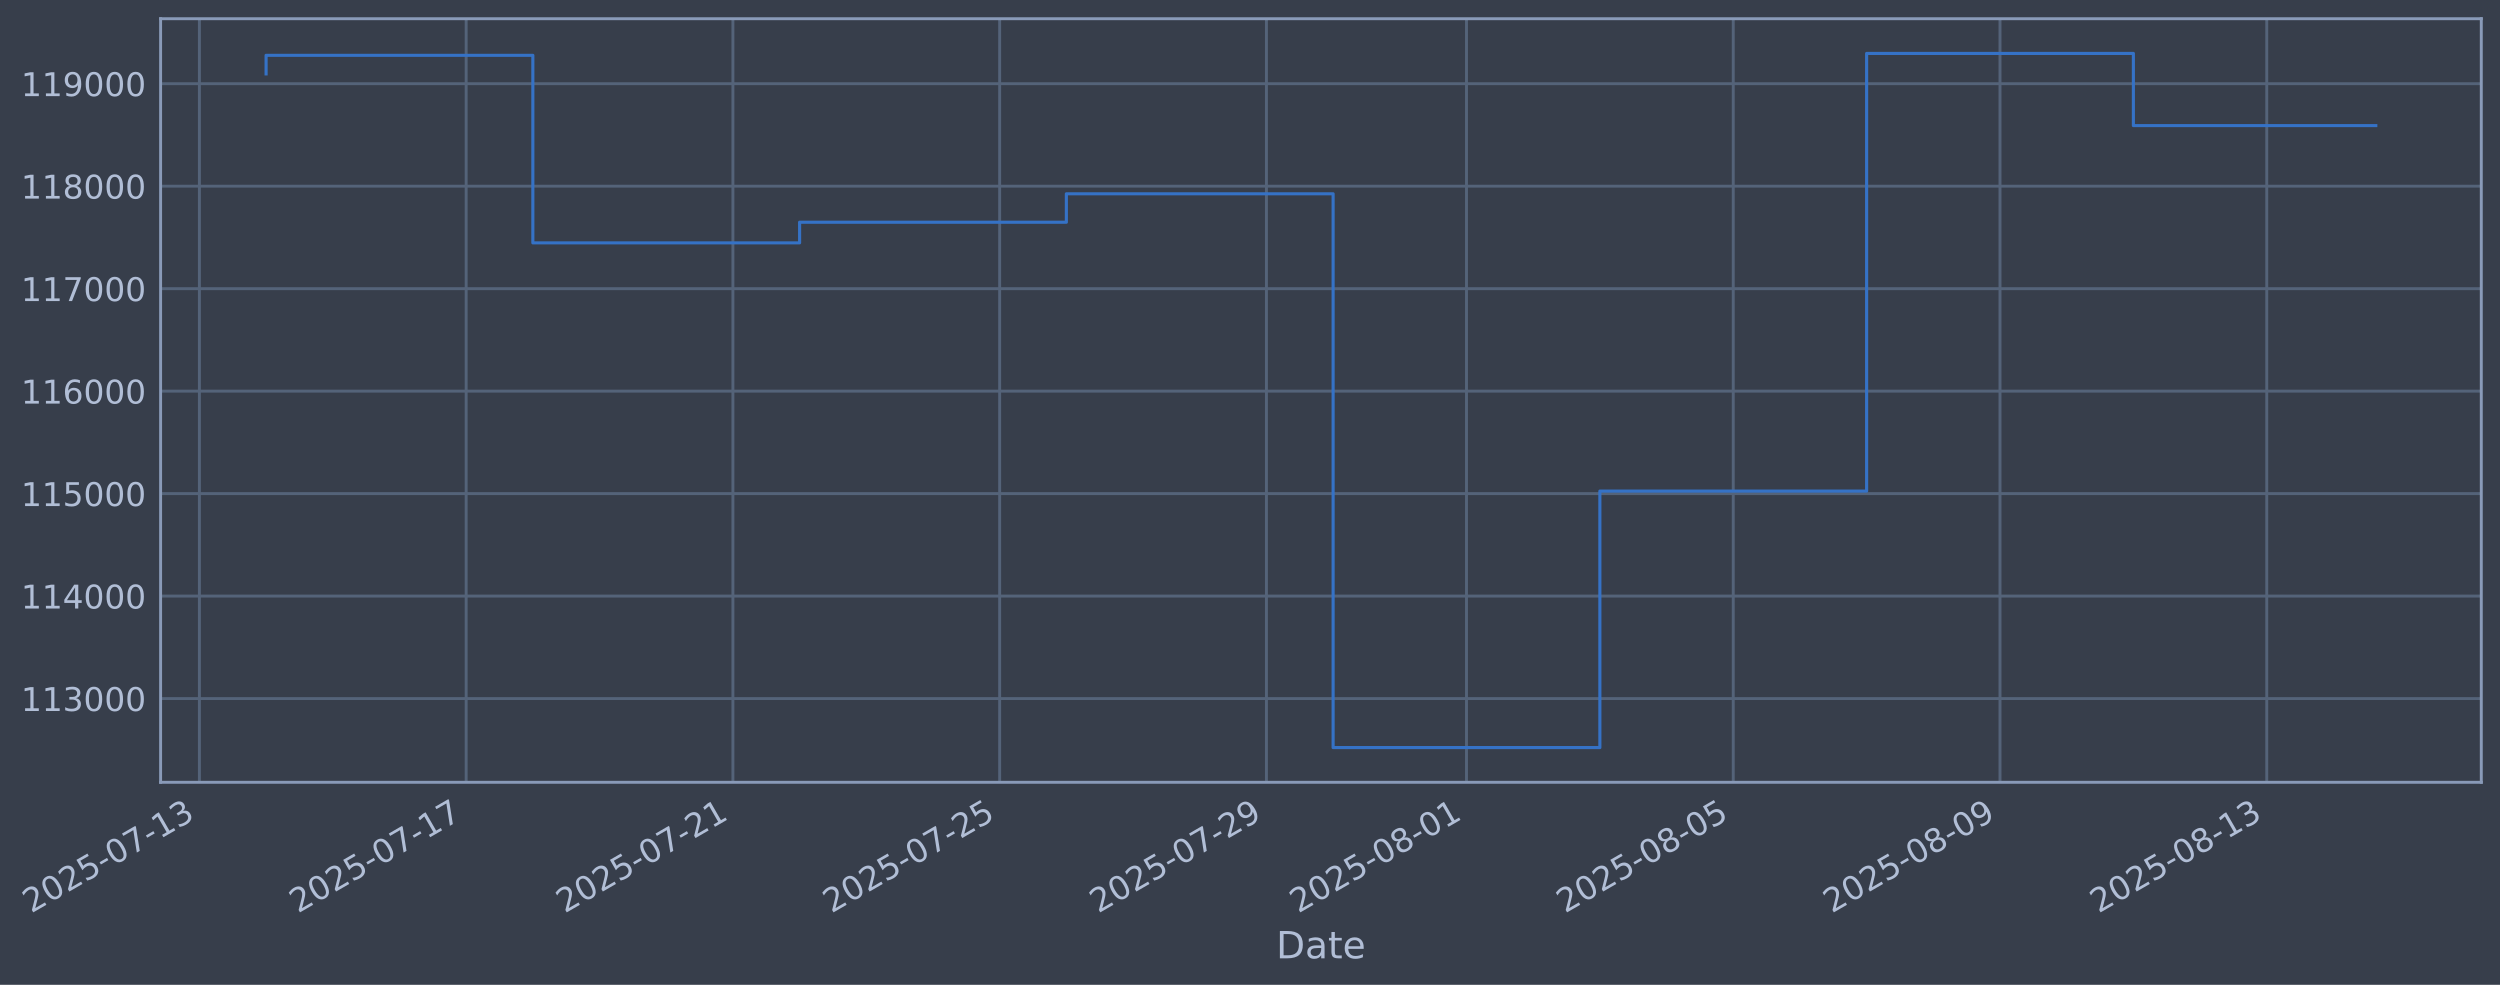
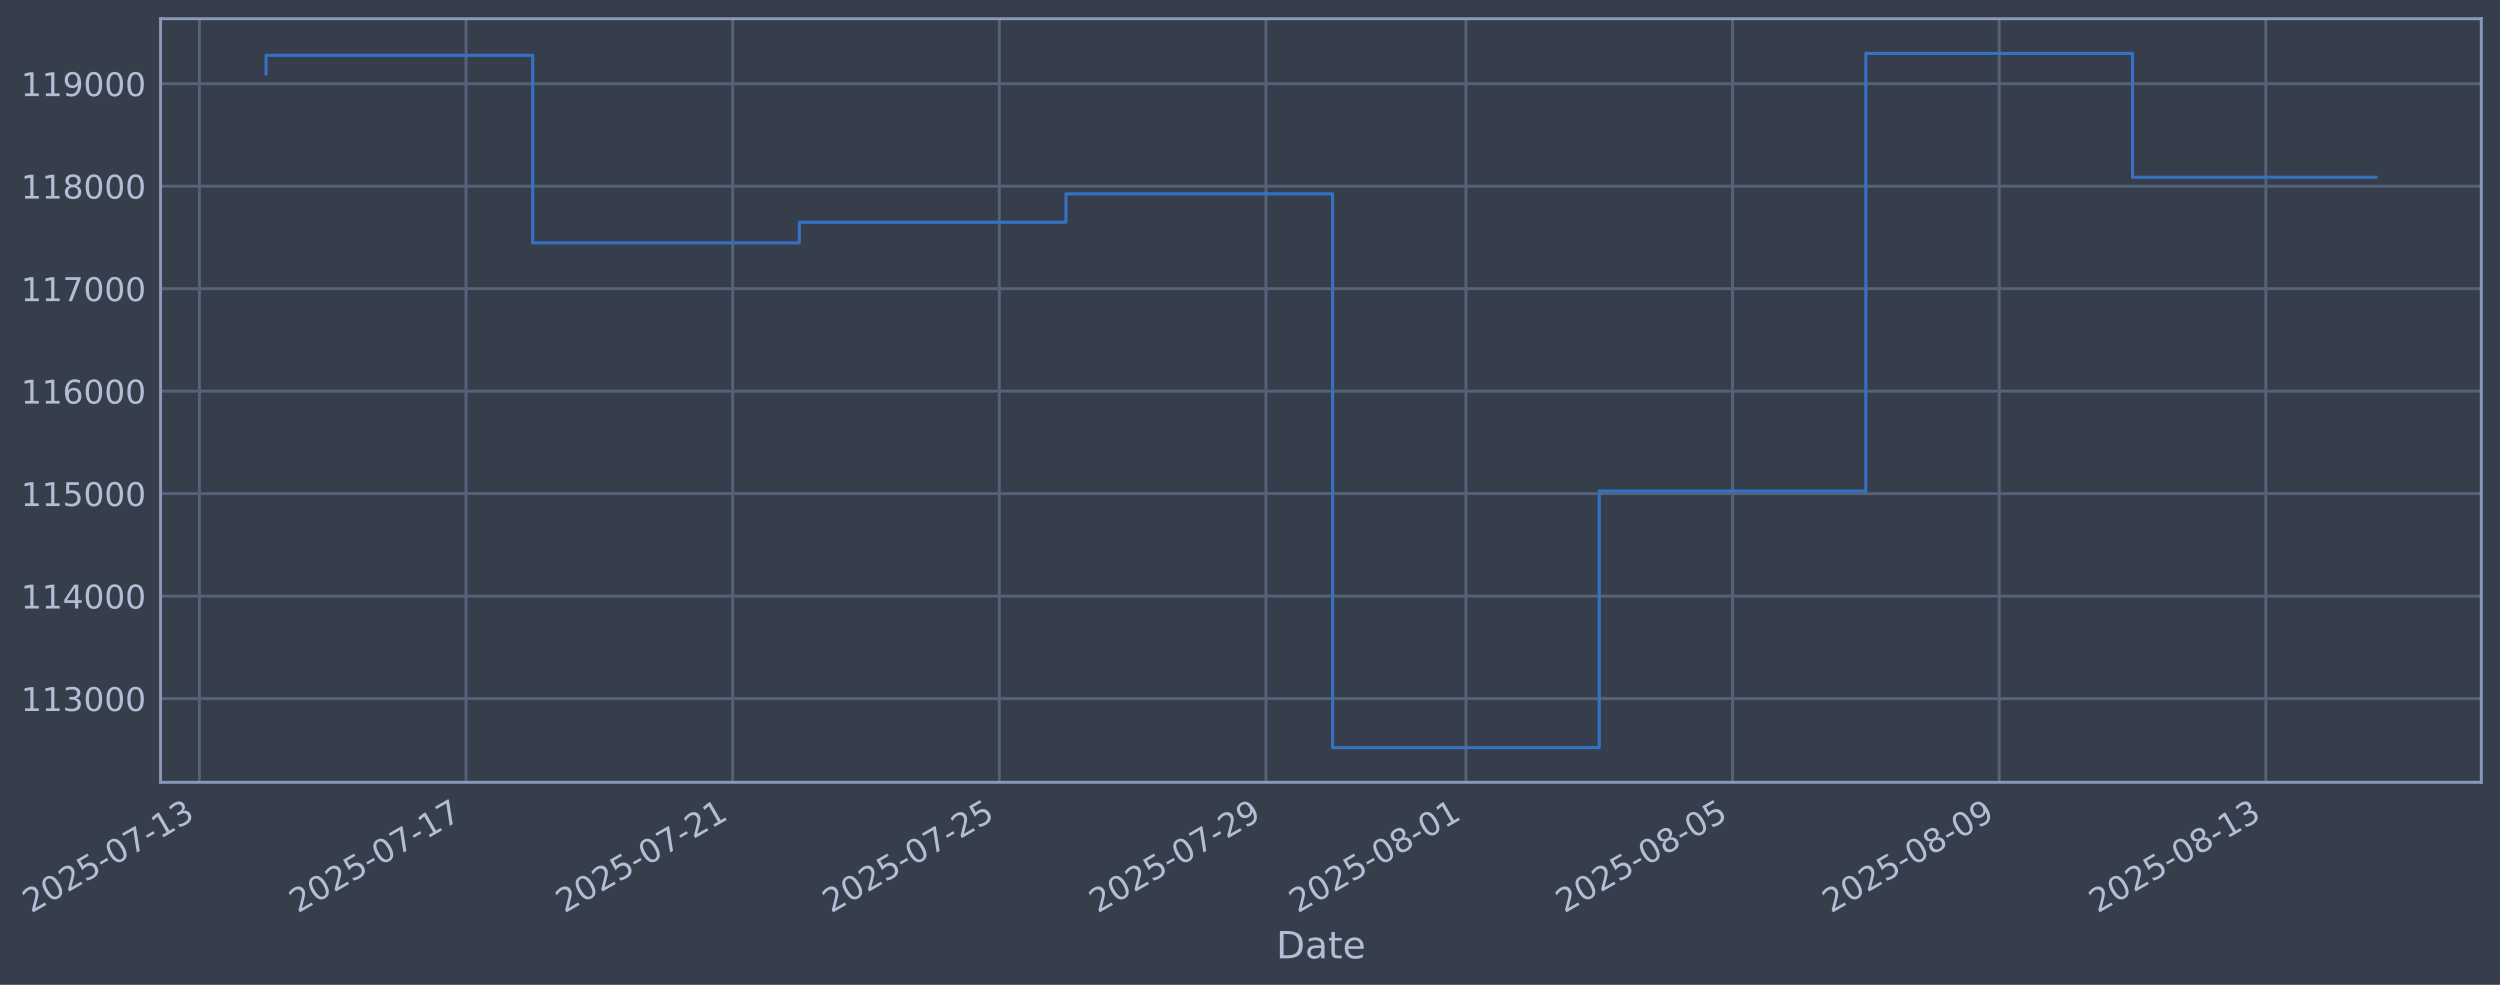
- <svg xmlns="http://www.w3.org/2000/svg" xmlns:xlink="http://www.w3.org/1999/xlink" width="961.787pt" height="378.87pt" viewBox="0 0 961.787 378.87" version="1.1">
+ <svg xmlns="http://www.w3.org/2000/svg" xmlns:xlink="http://www.w3.org/1999/xlink" width="961.775pt" height="378.87pt" viewBox="0 0 961.775 378.87" version="1.1">
  <defs>
    <style type="text/css">*{stroke-linejoin: round; stroke-linecap: butt}</style>
  </defs>
  <g id="figure_1">
    <g id="patch_1">
-       <path d="M 0 378.87  L 961.787 378.87  L 961.787 0  L 0 0  z " style="fill: #373e4b" />
+       <path d="M 0 378.87  L 961.775 378.87  L 961.775 0  L 0 0  z " style="fill: #373e4b" />
    </g>
    <g id="axes_1">
      <g id="patch_2">
-         <path d="M 61.787 300.96  L 954.587 300.96  L 954.587 7.2  L 61.787 7.2  z " style="fill: #373e4b" />
+         <path d="M 61.775 300.96  L 954.575 300.96  L 954.575 7.2  L 61.775 7.2  z " style="fill: #373e4b" />
      </g>
      <g id="matplotlib.axis_1">
        <g id="xtick_1">
          <g id="line2d_1">
-             <path d="M 76.713 300.96  L 76.713 7.2  " clip-path="url(#p4ceaa30188)" style="fill: none; stroke: #546379; stroke-width: 1.12; stroke-linecap: square" />
+             <path d="M 76.713 300.96  L 76.713 7.2  " clip-path="url(#p82a9863862)" style="fill: none; stroke: #546379; stroke-width: 1.12; stroke-linecap: square" />
          </g>
          <g id="line2d_2" />
          <g id="text_1">
            <g style="fill: #b1bed6" transform="translate(11.98702 351.4642) rotate(-30) scale(0.126 -0.126)">
              <defs>
                <path id="DejaVuSans-32" d="M 1228 531  L 3431 531  L 3431 0  L 469 0  L 469 531  Q 828 903 1448 1529  Q 2069 2156 2228 2338  Q 2531 2678 2651 2914  Q 2772 3150 2772 3378  Q 2772 3750 2511 3984  Q 2250 4219 1831 4219  Q 1534 4219 1204 4116  Q 875 4013 500 3803  L 500 4441  Q 881 4594 1212 4672  Q 1544 4750 1819 4750  Q 2544 4750 2975 4387  Q 3406 4025 3406 3419  Q 3406 3131 3298 2873  Q 3191 2616 2906 2266  Q 2828 2175 2409 1742  Q 1991 1309 1228 531  z " transform="scale(0.015625)" />
                <path id="DejaVuSans-30" d="M 2034 4250  Q 1547 4250 1301 3770  Q 1056 3291 1056 2328  Q 1056 1369 1301 889  Q 1547 409 2034 409  Q 2525 409 2770 889  Q 3016 1369 3016 2328  Q 3016 3291 2770 3770  Q 2525 4250 2034 4250  z M 2034 4750  Q 2819 4750 3233 4129  Q 3647 3509 3647 2328  Q 3647 1150 3233 529  Q 2819 -91 2034 -91  Q 1250 -91 836 529  Q 422 1150 422 2328  Q 422 3509 836 4129  Q 1250 4750 2034 4750  z " transform="scale(0.015625)" />
                <path id="DejaVuSans-35" d="M 691 4666  L 3169 4666  L 3169 4134  L 1269 4134  L 1269 2991  Q 1406 3038 1543 3061  Q 1681 3084 1819 3084  Q 2600 3084 3056 2656  Q 3513 2228 3513 1497  Q 3513 744 3044 326  Q 2575 -91 1722 -91  Q 1428 -91 1123 -41  Q 819 9 494 109  L 494 744  Q 775 591 1075 516  Q 1375 441 1709 441  Q 2250 441 2565 725  Q 2881 1009 2881 1497  Q 2881 1984 2565 2268  Q 2250 2553 1709 2553  Q 1456 2553 1204 2497  Q 953 2441 691 2322  L 691 4666  z " transform="scale(0.015625)" />
                <path id="DejaVuSans-2d" d="M 313 2009  L 1997 2009  L 1997 1497  L 313 1497  L 313 2009  z " transform="scale(0.015625)" />
                <path id="DejaVuSans-37" d="M 525 4666  L 3525 4666  L 3525 4397  L 1831 0  L 1172 0  L 2766 4134  L 525 4134  L 525 4666  z " transform="scale(0.015625)" />
                <path id="DejaVuSans-31" d="M 794 531  L 1825 531  L 1825 4091  L 703 3866  L 703 4441  L 1819 4666  L 2450 4666  L 2450 531  L 3481 531  L 3481 0  L 794 0  L 794 531  z " transform="scale(0.015625)" />
                <path id="DejaVuSans-33" d="M 2597 2516  Q 3050 2419 3304 2112  Q 3559 1806 3559 1356  Q 3559 666 3084 287  Q 2609 -91 1734 -91  Q 1441 -91 1130 -33  Q 819 25 488 141  L 488 750  Q 750 597 1062 519  Q 1375 441 1716 441  Q 2309 441 2620 675  Q 2931 909 2931 1356  Q 2931 1769 2642 2001  Q 2353 2234 1838 2234  L 1294 2234  L 1294 2753  L 1863 2753  Q 2328 2753 2575 2939  Q 2822 3125 2822 3475  Q 2822 3834 2567 4026  Q 2313 4219 1838 4219  Q 1578 4219 1281 4162  Q 984 4106 628 3988  L 628 4550  Q 988 4650 1302 4700  Q 1616 4750 1894 4750  Q 2613 4750 3031 4423  Q 3450 4097 3450 3541  Q 3450 3153 3228 2886  Q 3006 2619 2597 2516  z " transform="scale(0.015625)" />
              </defs>
              <use xlink:href="#DejaVuSans-32" />
              <use xlink:href="#DejaVuSans-30" transform="translate(63.62305 0)" />
              <use xlink:href="#DejaVuSans-32" transform="translate(127.2461 0)" />
              <use xlink:href="#DejaVuSans-35" transform="translate(190.8691 0)" />
              <use xlink:href="#DejaVuSans-2d" transform="translate(254.4922 0)" />
              <use xlink:href="#DejaVuSans-30" transform="translate(290.5762 0)" />
              <use xlink:href="#DejaVuSans-37" transform="translate(354.1992 0)" />
              <use xlink:href="#DejaVuSans-2d" transform="translate(417.8223 0)" />
              <use xlink:href="#DejaVuSans-31" transform="translate(453.9062 0)" />
              <use xlink:href="#DejaVuSans-33" transform="translate(517.5293 0)" />
            </g>
          </g>
        </g>
        <g id="xtick_2">
          <g id="line2d_3">
-             <path d="M 179.337 300.96  L 179.337 7.2  " clip-path="url(#p4ceaa30188)" style="fill: none; stroke: #546379; stroke-width: 1.12; stroke-linecap: square" />
+             <path d="M 179.289 300.96  L 179.289 7.2  " clip-path="url(#p82a9863862)" style="fill: none; stroke: #546379; stroke-width: 1.12; stroke-linecap: square" />
          </g>
          <g id="line2d_4" />
          <g id="text_2">
-             <g style="fill: #b1bed6" transform="translate(114.6116 351.4642) rotate(-30) scale(0.126 -0.126)">
+             <g style="fill: #b1bed6" transform="translate(114.5638 351.4642) rotate(-30) scale(0.126 -0.126)">
              <use xlink:href="#DejaVuSans-32" />
              <use xlink:href="#DejaVuSans-30" transform="translate(63.62305 0)" />
              <use xlink:href="#DejaVuSans-32" transform="translate(127.2461 0)" />
              <use xlink:href="#DejaVuSans-35" transform="translate(190.8691 0)" />
              <use xlink:href="#DejaVuSans-2d" transform="translate(254.4922 0)" />
              <use xlink:href="#DejaVuSans-30" transform="translate(290.5762 0)" />
              <use xlink:href="#DejaVuSans-37" transform="translate(354.1992 0)" />
              <use xlink:href="#DejaVuSans-2d" transform="translate(417.8223 0)" />
              <use xlink:href="#DejaVuSans-31" transform="translate(453.9062 0)" />
              <use xlink:href="#DejaVuSans-37" transform="translate(517.5293 0)" />
            </g>
          </g>
        </g>
        <g id="xtick_3">
          <g id="line2d_5">
-             <path d="M 281.962 300.96  L 281.962 7.2  " clip-path="url(#p4ceaa30188)" style="fill: none; stroke: #546379; stroke-width: 1.12; stroke-linecap: square" />
+             <path d="M 281.866 300.96  L 281.866 7.2  " clip-path="url(#p82a9863862)" style="fill: none; stroke: #546379; stroke-width: 1.12; stroke-linecap: square" />
          </g>
          <g id="line2d_6" />
          <g id="text_3">
-             <g style="fill: #b1bed6" transform="translate(217.2362 351.4642) rotate(-30) scale(0.126 -0.126)">
+             <g style="fill: #b1bed6" transform="translate(217.1405 351.4642) rotate(-30) scale(0.126 -0.126)">
              <use xlink:href="#DejaVuSans-32" />
              <use xlink:href="#DejaVuSans-30" transform="translate(63.62305 0)" />
              <use xlink:href="#DejaVuSans-32" transform="translate(127.2461 0)" />
              <use xlink:href="#DejaVuSans-35" transform="translate(190.8691 0)" />
              <use xlink:href="#DejaVuSans-2d" transform="translate(254.4922 0)" />
              <use xlink:href="#DejaVuSans-30" transform="translate(290.5762 0)" />
              <use xlink:href="#DejaVuSans-37" transform="translate(354.1992 0)" />
              <use xlink:href="#DejaVuSans-2d" transform="translate(417.8223 0)" />
              <use xlink:href="#DejaVuSans-32" transform="translate(453.9062 0)" />
              <use xlink:href="#DejaVuSans-31" transform="translate(517.5293 0)" />
            </g>
          </g>
        </g>
        <g id="xtick_4">
          <g id="line2d_7">
-             <path d="M 384.586 300.96  L 384.586 7.2  " clip-path="url(#p4ceaa30188)" style="fill: none; stroke: #546379; stroke-width: 1.12; stroke-linecap: square" />
+             <path d="M 384.443 300.96  L 384.443 7.2  " clip-path="url(#p82a9863862)" style="fill: none; stroke: #546379; stroke-width: 1.12; stroke-linecap: square" />
          </g>
          <g id="line2d_8" />
          <g id="text_4">
-             <g style="fill: #b1bed6" transform="translate(319.8608 351.4642) rotate(-30) scale(0.126 -0.126)">
+             <g style="fill: #b1bed6" transform="translate(319.7172 351.4642) rotate(-30) scale(0.126 -0.126)">
              <use xlink:href="#DejaVuSans-32" />
              <use xlink:href="#DejaVuSans-30" transform="translate(63.62305 0)" />
              <use xlink:href="#DejaVuSans-32" transform="translate(127.2461 0)" />
              <use xlink:href="#DejaVuSans-35" transform="translate(190.8691 0)" />
              <use xlink:href="#DejaVuSans-2d" transform="translate(254.4922 0)" />
              <use xlink:href="#DejaVuSans-30" transform="translate(290.5762 0)" />
              <use xlink:href="#DejaVuSans-37" transform="translate(354.1992 0)" />
              <use xlink:href="#DejaVuSans-2d" transform="translate(417.8223 0)" />
              <use xlink:href="#DejaVuSans-32" transform="translate(453.9062 0)" />
              <use xlink:href="#DejaVuSans-35" transform="translate(517.5293 0)" />
            </g>
          </g>
        </g>
        <g id="xtick_5">
          <g id="line2d_9">
-             <path d="M 487.211 300.96  L 487.211 7.2  " clip-path="url(#p4ceaa30188)" style="fill: none; stroke: #546379; stroke-width: 1.12; stroke-linecap: square" />
+             <path d="M 487.019 300.96  L 487.019 7.2  " clip-path="url(#p82a9863862)" style="fill: none; stroke: #546379; stroke-width: 1.12; stroke-linecap: square" />
          </g>
          <g id="line2d_10" />
          <g id="text_5">
-             <g style="fill: #b1bed6" transform="translate(422.4854 351.4642) rotate(-30) scale(0.126 -0.126)">
+             <g style="fill: #b1bed6" transform="translate(422.294 351.4642) rotate(-30) scale(0.126 -0.126)">
              <defs>
                <path id="DejaVuSans-39" d="M 703 97  L 703 672  Q 941 559 1184 500  Q 1428 441 1663 441  Q 2288 441 2617 861  Q 2947 1281 2994 2138  Q 2813 1869 2534 1725  Q 2256 1581 1919 1581  Q 1219 1581 811 2004  Q 403 2428 403 3163  Q 403 3881 828 4315  Q 1253 4750 1959 4750  Q 2769 4750 3195 4129  Q 3622 3509 3622 2328  Q 3622 1225 3098 567  Q 2575 -91 1691 -91  Q 1453 -91 1209 -44  Q 966 3 703 97  z M 1959 2075  Q 2384 2075 2632 2365  Q 2881 2656 2881 3163  Q 2881 3666 2632 3958  Q 2384 4250 1959 4250  Q 1534 4250 1286 3958  Q 1038 3666 1038 3163  Q 1038 2656 1286 2365  Q 1534 2075 1959 2075  z " transform="scale(0.015625)" />
              </defs>
              <use xlink:href="#DejaVuSans-32" />
              <use xlink:href="#DejaVuSans-30" transform="translate(63.62305 0)" />
              <use xlink:href="#DejaVuSans-32" transform="translate(127.2461 0)" />
              <use xlink:href="#DejaVuSans-35" transform="translate(190.8691 0)" />
              <use xlink:href="#DejaVuSans-2d" transform="translate(254.4922 0)" />
              <use xlink:href="#DejaVuSans-30" transform="translate(290.5762 0)" />
              <use xlink:href="#DejaVuSans-37" transform="translate(354.1992 0)" />
              <use xlink:href="#DejaVuSans-2d" transform="translate(417.8223 0)" />
              <use xlink:href="#DejaVuSans-32" transform="translate(453.9062 0)" />
              <use xlink:href="#DejaVuSans-39" transform="translate(517.5293 0)" />
            </g>
          </g>
        </g>
        <g id="xtick_6">
          <g id="line2d_11">
-             <path d="M 564.179 300.96  L 564.179 7.2  " clip-path="url(#p4ceaa30188)" style="fill: none; stroke: #546379; stroke-width: 1.12; stroke-linecap: square" />
+             <path d="M 563.952 300.96  L 563.952 7.2  " clip-path="url(#p82a9863862)" style="fill: none; stroke: #546379; stroke-width: 1.12; stroke-linecap: square" />
          </g>
          <g id="line2d_12" />
          <g id="text_6">
-             <g style="fill: #b1bed6" transform="translate(499.4539 351.4642) rotate(-30) scale(0.126 -0.126)">
+             <g style="fill: #b1bed6" transform="translate(499.2265 351.4642) rotate(-30) scale(0.126 -0.126)">
              <defs>
                <path id="DejaVuSans-38" d="M 2034 2216  Q 1584 2216 1326 1975  Q 1069 1734 1069 1313  Q 1069 891 1326 650  Q 1584 409 2034 409  Q 2484 409 2743 651  Q 3003 894 3003 1313  Q 3003 1734 2745 1975  Q 2488 2216 2034 2216  z M 1403 2484  Q 997 2584 770 2862  Q 544 3141 544 3541  Q 544 4100 942 4425  Q 1341 4750 2034 4750  Q 2731 4750 3128 4425  Q 3525 4100 3525 3541  Q 3525 3141 3298 2862  Q 3072 2584 2669 2484  Q 3125 2378 3379 2068  Q 3634 1759 3634 1313  Q 3634 634 3220 271  Q 2806 -91 2034 -91  Q 1263 -91 848 271  Q 434 634 434 1313  Q 434 1759 690 2068  Q 947 2378 1403 2484  z M 1172 3481  Q 1172 3119 1398 2916  Q 1625 2713 2034 2713  Q 2441 2713 2670 2916  Q 2900 3119 2900 3481  Q 2900 3844 2670 4047  Q 2441 4250 2034 4250  Q 1625 4250 1398 4047  Q 1172 3844 1172 3481  z " transform="scale(0.015625)" />
              </defs>
              <use xlink:href="#DejaVuSans-32" />
              <use xlink:href="#DejaVuSans-30" transform="translate(63.62305 0)" />
              <use xlink:href="#DejaVuSans-32" transform="translate(127.2461 0)" />
              <use xlink:href="#DejaVuSans-35" transform="translate(190.8691 0)" />
              <use xlink:href="#DejaVuSans-2d" transform="translate(254.4922 0)" />
              <use xlink:href="#DejaVuSans-30" transform="translate(290.5762 0)" />
              <use xlink:href="#DejaVuSans-38" transform="translate(354.1992 0)" />
              <use xlink:href="#DejaVuSans-2d" transform="translate(417.8223 0)" />
              <use xlink:href="#DejaVuSans-30" transform="translate(453.9062 0)" />
              <use xlink:href="#DejaVuSans-31" transform="translate(517.5293 0)" />
            </g>
          </g>
        </g>
        <g id="xtick_7">
          <g id="line2d_13">
-             <path d="M 666.804 300.96  L 666.804 7.2  " clip-path="url(#p4ceaa30188)" style="fill: none; stroke: #546379; stroke-width: 1.12; stroke-linecap: square" />
+             <path d="M 666.529 300.96  L 666.529 7.2  " clip-path="url(#p82a9863862)" style="fill: none; stroke: #546379; stroke-width: 1.12; stroke-linecap: square" />
          </g>
          <g id="line2d_14" />
          <g id="text_7">
-             <g style="fill: #b1bed6" transform="translate(602.0785 351.4642) rotate(-30) scale(0.126 -0.126)">
+             <g style="fill: #b1bed6" transform="translate(601.8033 351.4642) rotate(-30) scale(0.126 -0.126)">
              <use xlink:href="#DejaVuSans-32" />
              <use xlink:href="#DejaVuSans-30" transform="translate(63.62305 0)" />
              <use xlink:href="#DejaVuSans-32" transform="translate(127.2461 0)" />
              <use xlink:href="#DejaVuSans-35" transform="translate(190.8691 0)" />
              <use xlink:href="#DejaVuSans-2d" transform="translate(254.4922 0)" />
              <use xlink:href="#DejaVuSans-30" transform="translate(290.5762 0)" />
              <use xlink:href="#DejaVuSans-38" transform="translate(354.1992 0)" />
              <use xlink:href="#DejaVuSans-2d" transform="translate(417.8223 0)" />
              <use xlink:href="#DejaVuSans-30" transform="translate(453.9062 0)" />
              <use xlink:href="#DejaVuSans-35" transform="translate(517.5293 0)" />
            </g>
          </g>
        </g>
        <g id="xtick_8">
          <g id="line2d_15">
-             <path d="M 769.429 300.96  L 769.429 7.2  " clip-path="url(#p4ceaa30188)" style="fill: none; stroke: #546379; stroke-width: 1.12; stroke-linecap: square" />
+             <path d="M 769.106 300.96  L 769.106 7.2  " clip-path="url(#p82a9863862)" style="fill: none; stroke: #546379; stroke-width: 1.12; stroke-linecap: square" />
          </g>
          <g id="line2d_16" />
          <g id="text_8">
-             <g style="fill: #b1bed6" transform="translate(704.7031 351.4642) rotate(-30) scale(0.126 -0.126)">
+             <g style="fill: #b1bed6" transform="translate(704.38 351.4642) rotate(-30) scale(0.126 -0.126)">
              <use xlink:href="#DejaVuSans-32" />
              <use xlink:href="#DejaVuSans-30" transform="translate(63.62305 0)" />
              <use xlink:href="#DejaVuSans-32" transform="translate(127.2461 0)" />
              <use xlink:href="#DejaVuSans-35" transform="translate(190.8691 0)" />
              <use xlink:href="#DejaVuSans-2d" transform="translate(254.4922 0)" />
              <use xlink:href="#DejaVuSans-30" transform="translate(290.5762 0)" />
              <use xlink:href="#DejaVuSans-38" transform="translate(354.1992 0)" />
              <use xlink:href="#DejaVuSans-2d" transform="translate(417.8223 0)" />
              <use xlink:href="#DejaVuSans-30" transform="translate(453.9062 0)" />
              <use xlink:href="#DejaVuSans-39" transform="translate(517.5293 0)" />
            </g>
          </g>
        </g>
        <g id="xtick_9">
          <g id="line2d_17">
-             <path d="M 872.053 300.96  L 872.053 7.2  " clip-path="url(#p4ceaa30188)" style="fill: none; stroke: #546379; stroke-width: 1.12; stroke-linecap: square" />
+             <path d="M 871.682 300.96  L 871.682 7.2  " clip-path="url(#p82a9863862)" style="fill: none; stroke: #546379; stroke-width: 1.12; stroke-linecap: square" />
          </g>
          <g id="line2d_18" />
          <g id="text_9">
-             <g style="fill: #b1bed6" transform="translate(807.3277 351.4642) rotate(-30) scale(0.126 -0.126)">
+             <g style="fill: #b1bed6" transform="translate(806.9567 351.4642) rotate(-30) scale(0.126 -0.126)">
              <use xlink:href="#DejaVuSans-32" />
              <use xlink:href="#DejaVuSans-30" transform="translate(63.62305 0)" />
              <use xlink:href="#DejaVuSans-32" transform="translate(127.2461 0)" />
              <use xlink:href="#DejaVuSans-35" transform="translate(190.8691 0)" />
              <use xlink:href="#DejaVuSans-2d" transform="translate(254.4922 0)" />
              <use xlink:href="#DejaVuSans-30" transform="translate(290.5762 0)" />
              <use xlink:href="#DejaVuSans-38" transform="translate(354.1992 0)" />
              <use xlink:href="#DejaVuSans-2d" transform="translate(417.8223 0)" />
              <use xlink:href="#DejaVuSans-31" transform="translate(453.9062 0)" />
              <use xlink:href="#DejaVuSans-33" transform="translate(517.5293 0)" />
            </g>
          </g>
        </g>
        <g id="text_10">
-           <g style="fill: #b1bed6" transform="translate(490.9777 368.6753) scale(0.144 -0.144)">
+           <g style="fill: #b1bed6" transform="translate(490.9658 368.6753) scale(0.144 -0.144)">
            <defs>
              <path id="DejaVuSans-44" d="M 1259 4147  L 1259 519  L 2022 519  Q 2988 519 3436 956  Q 3884 1394 3884 2338  Q 3884 3275 3436 3711  Q 2988 4147 2022 4147  L 1259 4147  z M 628 4666  L 1925 4666  Q 3281 4666 3915 4102  Q 4550 3538 4550 2338  Q 4550 1131 3912 565  Q 3275 0 1925 0  L 628 0  L 628 4666  z " transform="scale(0.015625)" />
              <path id="DejaVuSans-61" d="M 2194 1759  Q 1497 1759 1228 1600  Q 959 1441 959 1056  Q 959 750 1161 570  Q 1363 391 1709 391  Q 2188 391 2477 730  Q 2766 1069 2766 1631  L 2766 1759  L 2194 1759  z M 3341 1997  L 3341 0  L 2766 0  L 2766 531  Q 2569 213 2275 61  Q 1981 -91 1556 -91  Q 1019 -91 701 211  Q 384 513 384 1019  Q 384 1609 779 1909  Q 1175 2209 1959 2209  L 2766 2209  L 2766 2266  Q 2766 2663 2505 2880  Q 2244 3097 1772 3097  Q 1472 3097 1187 3025  Q 903 2953 641 2809  L 641 3341  Q 956 3463 1253 3523  Q 1550 3584 1831 3584  Q 2591 3584 2966 3190  Q 3341 2797 3341 1997  z " transform="scale(0.015625)" />
              <path id="DejaVuSans-74" d="M 1172 4494  L 1172 3500  L 2356 3500  L 2356 3053  L 1172 3053  L 1172 1153  Q 1172 725 1289 603  Q 1406 481 1766 481  L 2356 481  L 2356 0  L 1766 0  Q 1100 0 847 248  Q 594 497 594 1153  L 594 3053  L 172 3053  L 172 3500  L 594 3500  L 594 4494  L 1172 4494  z " transform="scale(0.015625)" />
              <path id="DejaVuSans-65" d="M 3597 1894  L 3597 1613  L 953 1613  Q 991 1019 1311 708  Q 1631 397 2203 397  Q 2534 397 2845 478  Q 3156 559 3463 722  L 3463 178  Q 3153 47 2828 -22  Q 2503 -91 2169 -91  Q 1331 -91 842 396  Q 353 884 353 1716  Q 353 2575 817 3079  Q 1281 3584 2069 3584  Q 2775 3584 3186 3129  Q 3597 2675 3597 1894  z M 3022 2063  Q 3016 2534 2758 2815  Q 2500 3097 2075 3097  Q 1594 3097 1305 2825  Q 1016 2553 972 2059  L 3022 2063  z " transform="scale(0.015625)" />
            </defs>
            <use xlink:href="#DejaVuSans-44" />
            <use xlink:href="#DejaVuSans-61" transform="translate(77.00195 0)" />
            <use xlink:href="#DejaVuSans-74" transform="translate(138.2812 0)" />
            <use xlink:href="#DejaVuSans-65" transform="translate(177.4902 0)" />
          </g>
        </g>
      </g>
      <g id="matplotlib.axis_2">
        <g id="ytick_1">
          <g id="line2d_19">
-             <path d="M 61.787 268.75  L 954.587 268.75  " clip-path="url(#p4ceaa30188)" style="fill: none; stroke: #546379; stroke-width: 1.12; stroke-linecap: square" />
+             <path d="M 61.775 268.75  L 954.575 268.75  " clip-path="url(#p82a9863862)" style="fill: none; stroke: #546379; stroke-width: 1.12; stroke-linecap: square" />
          </g>
          <g id="line2d_20" />
          <g id="text_11">
-             <g style="fill: #b1bed6" transform="translate(8.086357 273.5373) scale(0.126 -0.126)">
+             <g style="fill: #b1bed6" transform="translate(8.074391 273.5373) scale(0.126 -0.126)">
              <use xlink:href="#DejaVuSans-31" />
              <use xlink:href="#DejaVuSans-31" transform="translate(63.62305 0)" />
              <use xlink:href="#DejaVuSans-33" transform="translate(127.2461 0)" />
              <use xlink:href="#DejaVuSans-30" transform="translate(190.8691 0)" />
              <use xlink:href="#DejaVuSans-30" transform="translate(254.4922 0)" />
              <use xlink:href="#DejaVuSans-30" transform="translate(318.1152 0)" />
            </g>
          </g>
        </g>
        <g id="ytick_2">
          <g id="line2d_21">
-             <path d="M 61.787 229.325  L 954.587 229.325  " clip-path="url(#p4ceaa30188)" style="fill: none; stroke: #546379; stroke-width: 1.12; stroke-linecap: square" />
+             <path d="M 61.775 229.325  L 954.575 229.325  " clip-path="url(#p82a9863862)" style="fill: none; stroke: #546379; stroke-width: 1.12; stroke-linecap: square" />
          </g>
          <g id="line2d_22" />
          <g id="text_12">
-             <g style="fill: #b1bed6" transform="translate(8.086357 234.1122) scale(0.126 -0.126)">
+             <g style="fill: #b1bed6" transform="translate(8.074391 234.1122) scale(0.126 -0.126)">
              <defs>
                <path id="DejaVuSans-34" d="M 2419 4116  L 825 1625  L 2419 1625  L 2419 4116  z M 2253 4666  L 3047 4666  L 3047 1625  L 3713 1625  L 3713 1100  L 3047 1100  L 3047 0  L 2419 0  L 2419 1100  L 313 1100  L 313 1709  L 2253 4666  z " transform="scale(0.015625)" />
              </defs>
              <use xlink:href="#DejaVuSans-31" />
              <use xlink:href="#DejaVuSans-31" transform="translate(63.62305 0)" />
              <use xlink:href="#DejaVuSans-34" transform="translate(127.2461 0)" />
              <use xlink:href="#DejaVuSans-30" transform="translate(190.8691 0)" />
              <use xlink:href="#DejaVuSans-30" transform="translate(254.4922 0)" />
              <use xlink:href="#DejaVuSans-30" transform="translate(318.1152 0)" />
            </g>
          </g>
        </g>
        <g id="ytick_3">
          <g id="line2d_23">
-             <path d="M 61.787 189.9  L 954.587 189.9  " clip-path="url(#p4ceaa30188)" style="fill: none; stroke: #546379; stroke-width: 1.12; stroke-linecap: square" />
+             <path d="M 61.775 189.9  L 954.575 189.9  " clip-path="url(#p82a9863862)" style="fill: none; stroke: #546379; stroke-width: 1.12; stroke-linecap: square" />
          </g>
          <g id="line2d_24" />
          <g id="text_13">
-             <g style="fill: #b1bed6" transform="translate(8.086357 194.6871) scale(0.126 -0.126)">
+             <g style="fill: #b1bed6" transform="translate(8.074391 194.6871) scale(0.126 -0.126)">
              <use xlink:href="#DejaVuSans-31" />
              <use xlink:href="#DejaVuSans-31" transform="translate(63.62305 0)" />
              <use xlink:href="#DejaVuSans-35" transform="translate(127.2461 0)" />
              <use xlink:href="#DejaVuSans-30" transform="translate(190.8691 0)" />
              <use xlink:href="#DejaVuSans-30" transform="translate(254.4922 0)" />
              <use xlink:href="#DejaVuSans-30" transform="translate(318.1152 0)" />
            </g>
          </g>
        </g>
        <g id="ytick_4">
          <g id="line2d_25">
-             <path d="M 61.787 150.475  L 954.587 150.475  " clip-path="url(#p4ceaa30188)" style="fill: none; stroke: #546379; stroke-width: 1.12; stroke-linecap: square" />
+             <path d="M 61.775 150.475  L 954.575 150.475  " clip-path="url(#p82a9863862)" style="fill: none; stroke: #546379; stroke-width: 1.12; stroke-linecap: square" />
          </g>
          <g id="line2d_26" />
          <g id="text_14">
-             <g style="fill: #b1bed6" transform="translate(8.086357 155.262) scale(0.126 -0.126)">
+             <g style="fill: #b1bed6" transform="translate(8.074391 155.262) scale(0.126 -0.126)">
              <defs>
                <path id="DejaVuSans-36" d="M 2113 2584  Q 1688 2584 1439 2293  Q 1191 2003 1191 1497  Q 1191 994 1439 701  Q 1688 409 2113 409  Q 2538 409 2786 701  Q 3034 994 3034 1497  Q 3034 2003 2786 2293  Q 2538 2584 2113 2584  z M 3366 4563  L 3366 3988  Q 3128 4100 2886 4159  Q 2644 4219 2406 4219  Q 1781 4219 1451 3797  Q 1122 3375 1075 2522  Q 1259 2794 1537 2939  Q 1816 3084 2150 3084  Q 2853 3084 3261 2657  Q 3669 2231 3669 1497  Q 3669 778 3244 343  Q 2819 -91 2113 -91  Q 1303 -91 875 529  Q 447 1150 447 2328  Q 447 3434 972 4092  Q 1497 4750 2381 4750  Q 2619 4750 2861 4703  Q 3103 4656 3366 4563  z " transform="scale(0.015625)" />
              </defs>
              <use xlink:href="#DejaVuSans-31" />
              <use xlink:href="#DejaVuSans-31" transform="translate(63.62305 0)" />
              <use xlink:href="#DejaVuSans-36" transform="translate(127.2461 0)" />
              <use xlink:href="#DejaVuSans-30" transform="translate(190.8691 0)" />
              <use xlink:href="#DejaVuSans-30" transform="translate(254.4922 0)" />
              <use xlink:href="#DejaVuSans-30" transform="translate(318.1152 0)" />
            </g>
          </g>
        </g>
        <g id="ytick_5">
          <g id="line2d_27">
-             <path d="M 61.787 111.05  L 954.587 111.05  " clip-path="url(#p4ceaa30188)" style="fill: none; stroke: #546379; stroke-width: 1.12; stroke-linecap: square" />
+             <path d="M 61.775 111.05  L 954.575 111.05  " clip-path="url(#p82a9863862)" style="fill: none; stroke: #546379; stroke-width: 1.12; stroke-linecap: square" />
          </g>
          <g id="line2d_28" />
          <g id="text_15">
-             <g style="fill: #b1bed6" transform="translate(8.086357 115.8369) scale(0.126 -0.126)">
+             <g style="fill: #b1bed6" transform="translate(8.074391 115.8369) scale(0.126 -0.126)">
              <use xlink:href="#DejaVuSans-31" />
              <use xlink:href="#DejaVuSans-31" transform="translate(63.62305 0)" />
              <use xlink:href="#DejaVuSans-37" transform="translate(127.2461 0)" />
              <use xlink:href="#DejaVuSans-30" transform="translate(190.8691 0)" />
              <use xlink:href="#DejaVuSans-30" transform="translate(254.4922 0)" />
              <use xlink:href="#DejaVuSans-30" transform="translate(318.1152 0)" />
            </g>
          </g>
        </g>
        <g id="ytick_6">
          <g id="line2d_29">
-             <path d="M 61.787 71.625  L 954.587 71.625  " clip-path="url(#p4ceaa30188)" style="fill: none; stroke: #546379; stroke-width: 1.12; stroke-linecap: square" />
+             <path d="M 61.775 71.625  L 954.575 71.625  " clip-path="url(#p82a9863862)" style="fill: none; stroke: #546379; stroke-width: 1.12; stroke-linecap: square" />
          </g>
          <g id="line2d_30" />
          <g id="text_16">
-             <g style="fill: #b1bed6" transform="translate(8.086357 76.4118) scale(0.126 -0.126)">
+             <g style="fill: #b1bed6" transform="translate(8.074391 76.4118) scale(0.126 -0.126)">
              <use xlink:href="#DejaVuSans-31" />
              <use xlink:href="#DejaVuSans-31" transform="translate(63.62305 0)" />
              <use xlink:href="#DejaVuSans-38" transform="translate(127.2461 0)" />
              <use xlink:href="#DejaVuSans-30" transform="translate(190.8691 0)" />
              <use xlink:href="#DejaVuSans-30" transform="translate(254.4922 0)" />
              <use xlink:href="#DejaVuSans-30" transform="translate(318.1152 0)" />
            </g>
          </g>
        </g>
        <g id="ytick_7">
          <g id="line2d_31">
-             <path d="M 61.787 32.2  L 954.587 32.2  " clip-path="url(#p4ceaa30188)" style="fill: none; stroke: #546379; stroke-width: 1.12; stroke-linecap: square" />
+             <path d="M 61.775 32.2  L 954.575 32.2  " clip-path="url(#p82a9863862)" style="fill: none; stroke: #546379; stroke-width: 1.12; stroke-linecap: square" />
          </g>
          <g id="line2d_32" />
          <g id="text_17">
-             <g style="fill: #b1bed6" transform="translate(8.086357 36.9867) scale(0.126 -0.126)">
+             <g style="fill: #b1bed6" transform="translate(8.074391 36.9867) scale(0.126 -0.126)">
              <use xlink:href="#DejaVuSans-31" />
              <use xlink:href="#DejaVuSans-31" transform="translate(63.62305 0)" />
              <use xlink:href="#DejaVuSans-39" transform="translate(127.2461 0)" />
              <use xlink:href="#DejaVuSans-30" transform="translate(190.8691 0)" />
              <use xlink:href="#DejaVuSans-30" transform="translate(254.4922 0)" />
              <use xlink:href="#DejaVuSans-30" transform="translate(318.1152 0)" />
            </g>
          </g>
        </g>
      </g>
      <g id="line2d_33">
-         <path d="M 102.369 28.439  L 102.369 21.285  L 204.993 21.285  L 204.993 93.435  L 307.618 93.435  L 307.618 85.489  L 410.242 85.489  L 410.242 74.56  L 512.867 74.56  L 512.867 287.607  L 615.492 287.607  L 615.492 188.936  L 718.116 188.936  L 718.116 20.553  L 820.741 20.553  L 820.741 48.319  L 914.005 48.319  " clip-path="url(#p4ceaa30188)" style="fill: none; stroke: #3572c6; stroke-width: 1.2; stroke-linecap: square" />
+         <path d="M 102.357 28.439  L 102.357 21.285  L 204.933 21.285  L 204.933 93.435  L 307.51 93.435  L 307.51 85.489  L 410.087 85.489  L 410.087 74.56  L 512.664 74.56  L 512.664 287.607  L 615.24 287.607  L 615.24 188.936  L 717.817 188.936  L 717.817 20.553  L 820.394 20.553  L 820.394 68.186  L 913.993 68.186  " clip-path="url(#p82a9863862)" style="fill: none; stroke: #3572c6; stroke-width: 1.2; stroke-linecap: square" />
      </g>
      <g id="patch_3">
-         <path d="M 61.787 300.96  L 61.787 7.2  " style="fill: none; stroke: #899ab8; stroke-width: 1.12; stroke-linejoin: miter; stroke-linecap: square" />
+         <path d="M 61.775 300.96  L 61.775 7.2  " style="fill: none; stroke: #899ab8; stroke-width: 1.12; stroke-linejoin: miter; stroke-linecap: square" />
      </g>
      <g id="patch_4">
-         <path d="M 954.587 300.96  L 954.587 7.2  " style="fill: none; stroke: #899ab8; stroke-width: 1.12; stroke-linejoin: miter; stroke-linecap: square" />
+         <path d="M 954.575 300.96  L 954.575 7.2  " style="fill: none; stroke: #899ab8; stroke-width: 1.12; stroke-linejoin: miter; stroke-linecap: square" />
      </g>
      <g id="patch_5">
-         <path d="M 61.787 300.96  L 954.587 300.96  " style="fill: none; stroke: #899ab8; stroke-width: 1.12; stroke-linejoin: miter; stroke-linecap: square" />
+         <path d="M 61.775 300.96  L 954.575 300.96  " style="fill: none; stroke: #899ab8; stroke-width: 1.12; stroke-linejoin: miter; stroke-linecap: square" />
      </g>
      <g id="patch_6">
-         <path d="M 61.787 7.2  L 954.587 7.2  " style="fill: none; stroke: #899ab8; stroke-width: 1.12; stroke-linejoin: miter; stroke-linecap: square" />
+         <path d="M 61.775 7.2  L 954.575 7.2  " style="fill: none; stroke: #899ab8; stroke-width: 1.12; stroke-linejoin: miter; stroke-linecap: square" />
      </g>
    </g>
  </g>
  <defs>
-     <clipPath id="p4ceaa30188">
-       <rect x="61.787" y="7.2" width="892.8" height="293.76" />
+     <clipPath id="p82a9863862">
+       <rect x="61.775" y="7.2" width="892.8" height="293.76" />
    </clipPath>
  </defs>
</svg>
